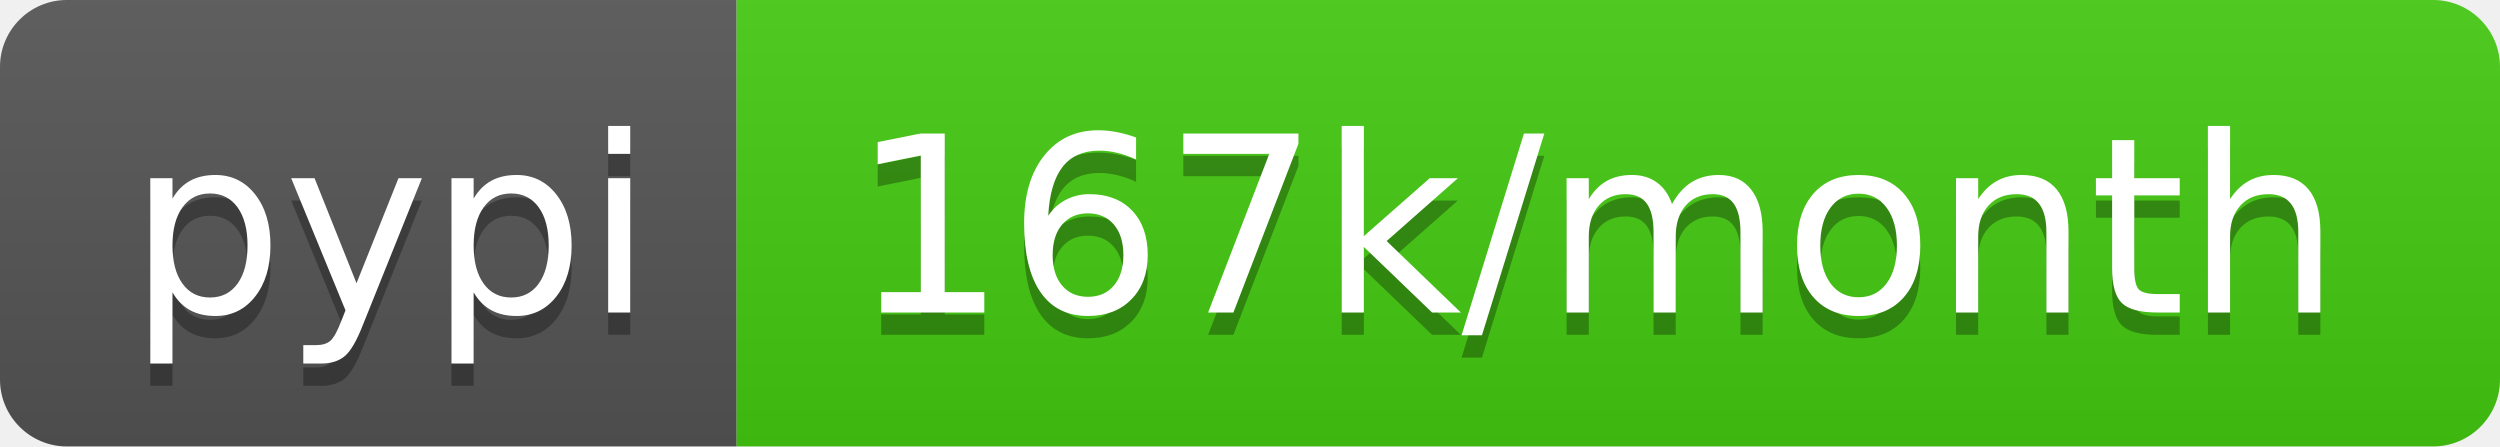
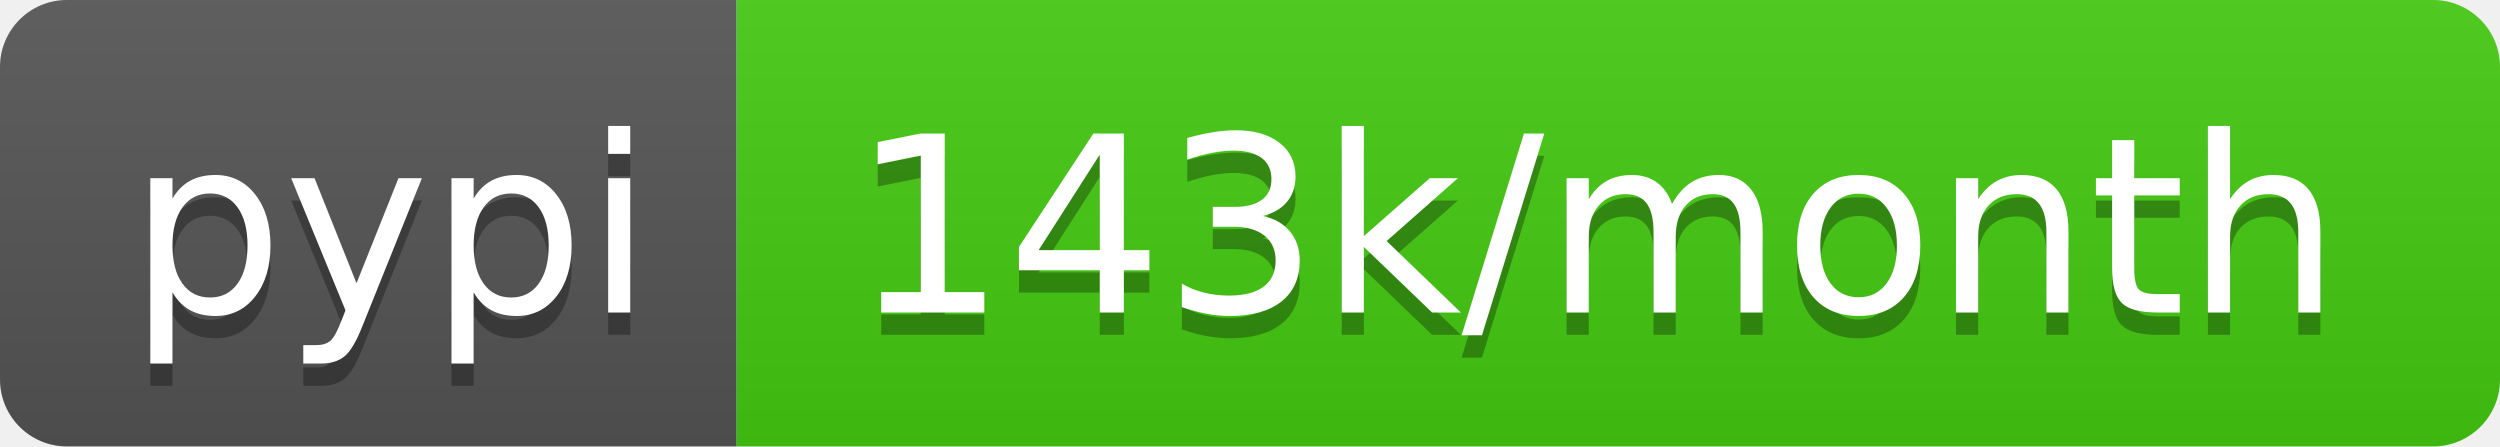
- <svg xmlns="http://www.w3.org/2000/svg" width="112" height="20" role="img" aria-label="pypi: 167k/month">
+ <svg xmlns="http://www.w3.org/2000/svg" width="112" height="20" role="img" aria-label="pypi: 143k/month">
  <linearGradient id="s" x2="0" y2="100%">
    <stop offset="0" stop-color="#bbb" stop-opacity=".1" />
    <stop offset="1" stop-opacity=".1" />
  </linearGradient>
  <clipPath id="r">
    <rect width="112" height="20" rx="3" fill="#fff" />
  </clipPath>
  <g clip-path="url(#r)">
    <rect width="33" height="20" fill="#555" />
    <rect x="33" width="79" height="20" fill="#4c1" />
    <rect width="112" height="20" fill="url(#s)" />
  </g>
  <g fill="#fff" text-anchor="middle" font-family="Verdana,Geneva,DejaVu Sans,sans-serif" text-rendering="geometricPrecision" font-size="110">
    <text aria-hidden="true" x="175" y="150" fill="#010101" fill-opacity=".3" transform="scale(.1)" textLength="230">pypi</text>
    <text x="175" y="140" transform="scale(.1)" fill="#fff" textLength="230">pypi</text>
-     <text aria-hidden="true" x="715" y="150" fill="#010101" fill-opacity=".3" transform="scale(.1)" textLength="690">167k/month</text>
-     <text x="715" y="140" transform="scale(.1)" fill="#fff" textLength="690">167k/month</text>
+     <text aria-hidden="true" x="715" y="150" fill="#010101" fill-opacity=".3" transform="scale(.1)" textLength="690">143k/month</text>
+     <text x="715" y="140" transform="scale(.1)" fill="#fff" textLength="690">143k/month</text>
  </g>
</svg>
